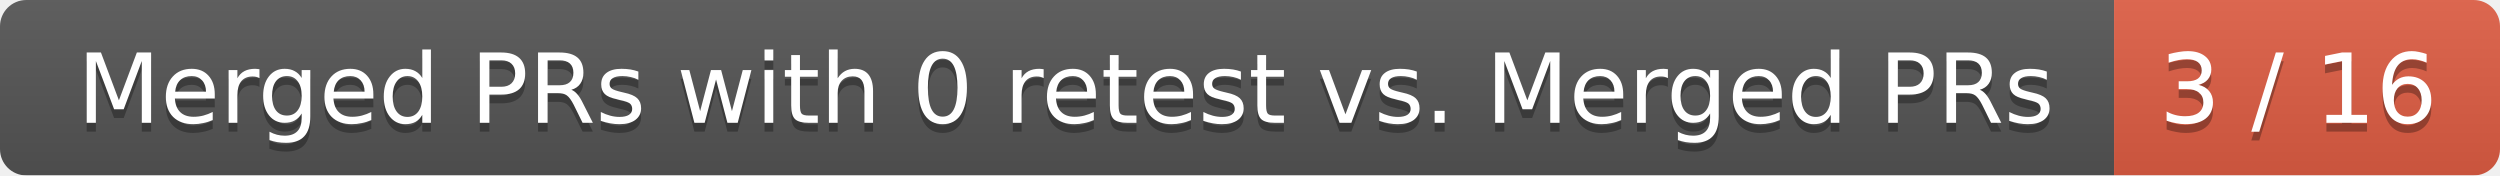
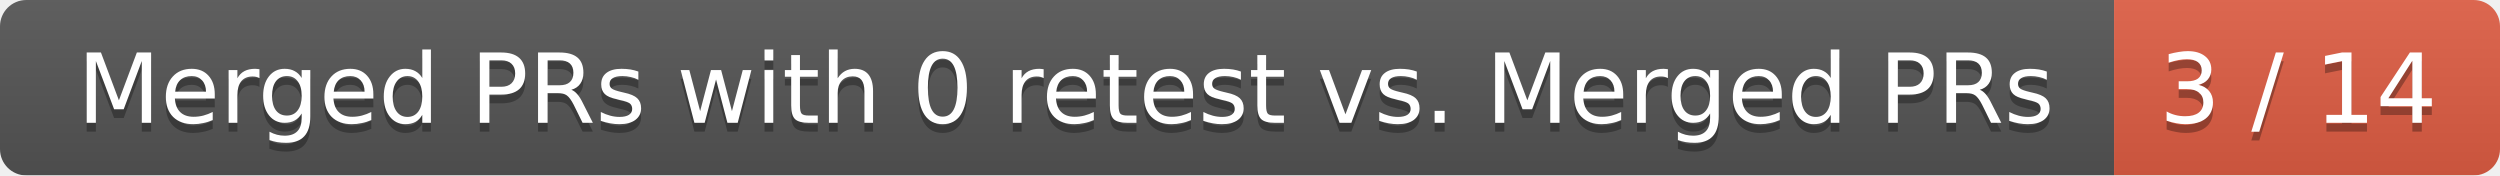
<svg xmlns="http://www.w3.org/2000/svg" width="285" height="20">
  <linearGradient id="smooth" x2="0" y2="100%">
    <stop offset="0" stop-color="#bbb" stop-opacity=".1" />
    <stop offset="1" stop-opacity=".1" />
  </linearGradient>
  <mask id="round">
    <rect width="285" height="20" rx="3" fill="#fff" />
  </mask>
  <g mask="url(#round)">
    <rect width="241" height="20" fill="#555" />
    <rect x="241" width="44" height="20" fill="#e05d44" />
    <rect width="285" height="20" fill="url(#smooth)" />
  </g>
  <g fill="#fff" text-anchor="middle" font-family="DejaVu Sans,Verdana,Geneva,sans-serif" font-size="11">
    <text x="121.5" y="15" fill="#010101" fill-opacity=".3">Merged PRs with 0 retest vs. Merged PRs</text>
    <text x="121.5" y="14">Merged PRs with 0 retest vs. Merged PRs</text>
-     <text x="262" y="15" fill="#010101" fill-opacity=".3">3 / 16</text>
-     <text x="262" y="14">3 / 16</text>
+     <text x="262" y="15" fill="#010101" fill-opacity=".3">3 / 14</text>
+     <text x="262" y="14">3 / 14</text>
  </g>
</svg>
